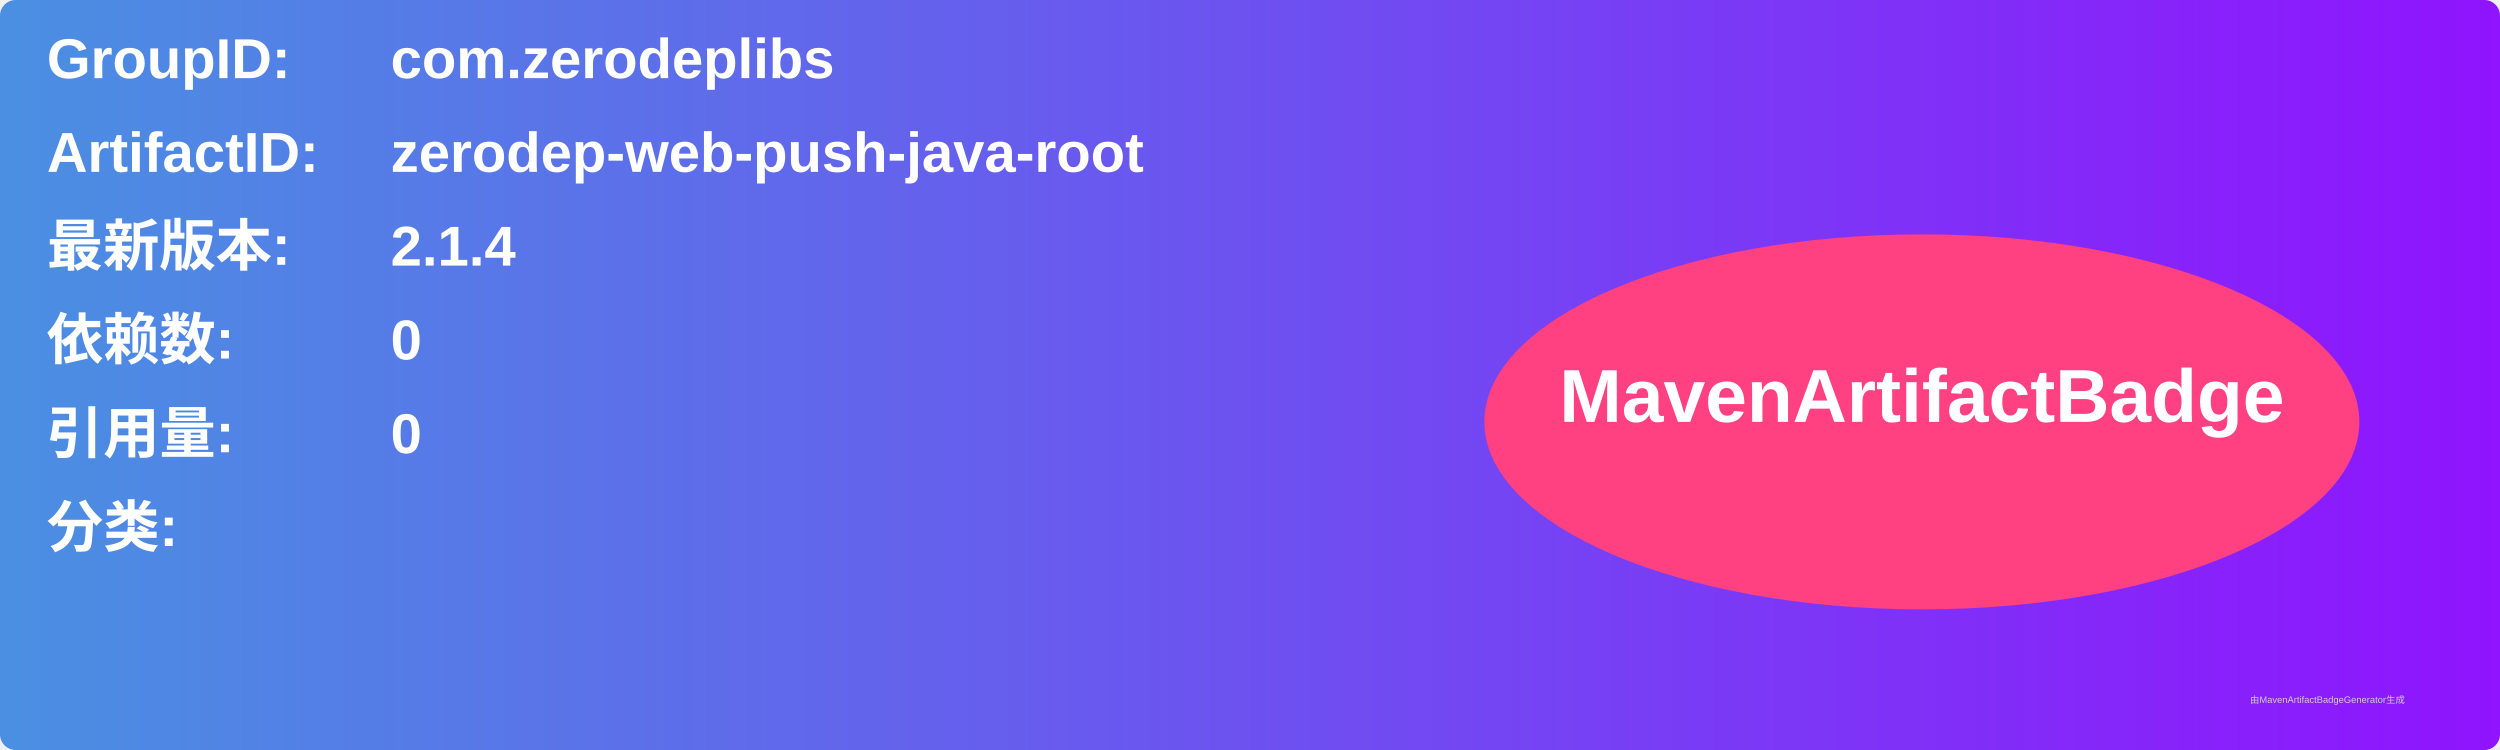
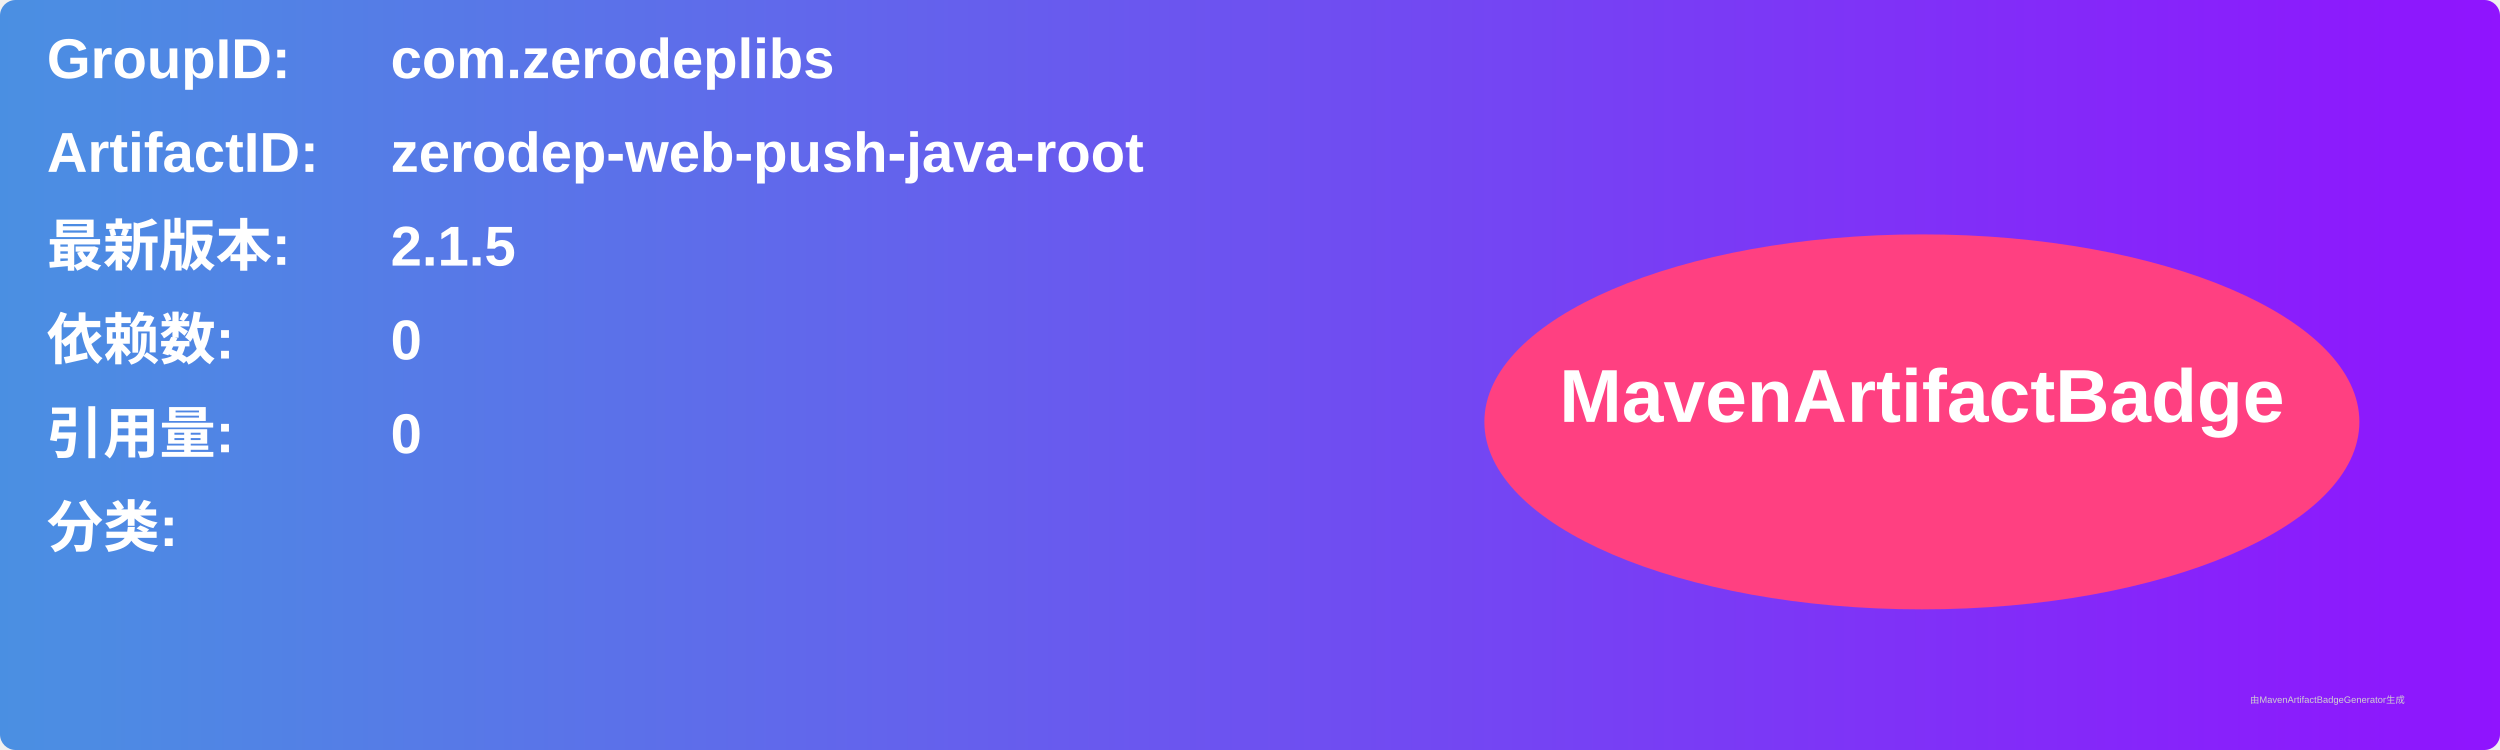
<svg xmlns="http://www.w3.org/2000/svg" width="800" height="240" viewBox="0 0 800 240">
  <linearGradient id="grad" x1="0%" y1="0%" x2="100%" y2="0%">
    <stop offset="0%" stop-color="#4a90e2" />
    <stop offset="100%" stop-color="#9013fe" />
  </linearGradient>
  <rect width="100%" height="100%" rx="5" ry="5" fill="url(#grad)" />
  <g transform="translate(15, 15)">
    <text x="0" y="10" font-family="Arial" font-size="18" fill="white" font-weight="bold" width="260">GroupID:</text>
    <text x="110" y="10" font-family="Arial" font-size="18" fill="white" font-weight="bold" width="460">com.zerodeplibs</text>
    <text x="0" y="40" font-family="Arial" font-size="18" fill="white" font-weight="bold" width="260">ArtifactID:</text>
    <text x="110" y="40" font-family="Arial" font-size="18" fill="white" font-weight="bold" width="460">zerodep-web-push-java-root</text>
    <text x="0" y="70" font-family="Arial" font-size="18" fill="white" font-weight="bold">最新版本:</text>
    <text x="110" y="70" font-family="Arial" font-size="18" fill="white" font-weight="bold">
-       <tspan font-weight="bold">2.1.4</tspan>
+       <tspan font-weight="bold">2.1.5</tspan>
    </text>
    <text x="0" y="100" font-family="Arial" font-size="18" fill="white" font-weight="bold">依赖数: </text>
    <text x="110" y="100" font-family="Arial" font-size="18" fill="white">
      <tspan font-weight="bold">0</tspan>
    </text>
    <text x="0" y="130" font-family="Arial" font-size="18" fill="white" font-weight="bold">引用量: </text>
    <text x="110" y="130" font-family="Arial" font-size="18" fill="white">
      <tspan font-weight="bold">0</tspan>
    </text>
    <text x="0" y="160" font-family="Arial" font-size="18" fill="white" font-weight="bold">分类:</text>
    <text x="10" y="190" font-family="Arial" font-size="10" fill="white">
      <tspan font-weight="bold" />
    </text>
    <ellipse cx="600" cy="120" rx="140" ry="60" fill="#ff4081" />
    <text x="600" y="120" text-anchor="middle" font-family="Arial" font-size="24" fill="white" font-weight="bold">MavenArtifactBadge</text>
  </g>
  <text x="720" y="225" font-family="Arial" font-size="3" fill="#d0d0d0">由MavenArtifactBadgeGenerator生成</text>
</svg>
